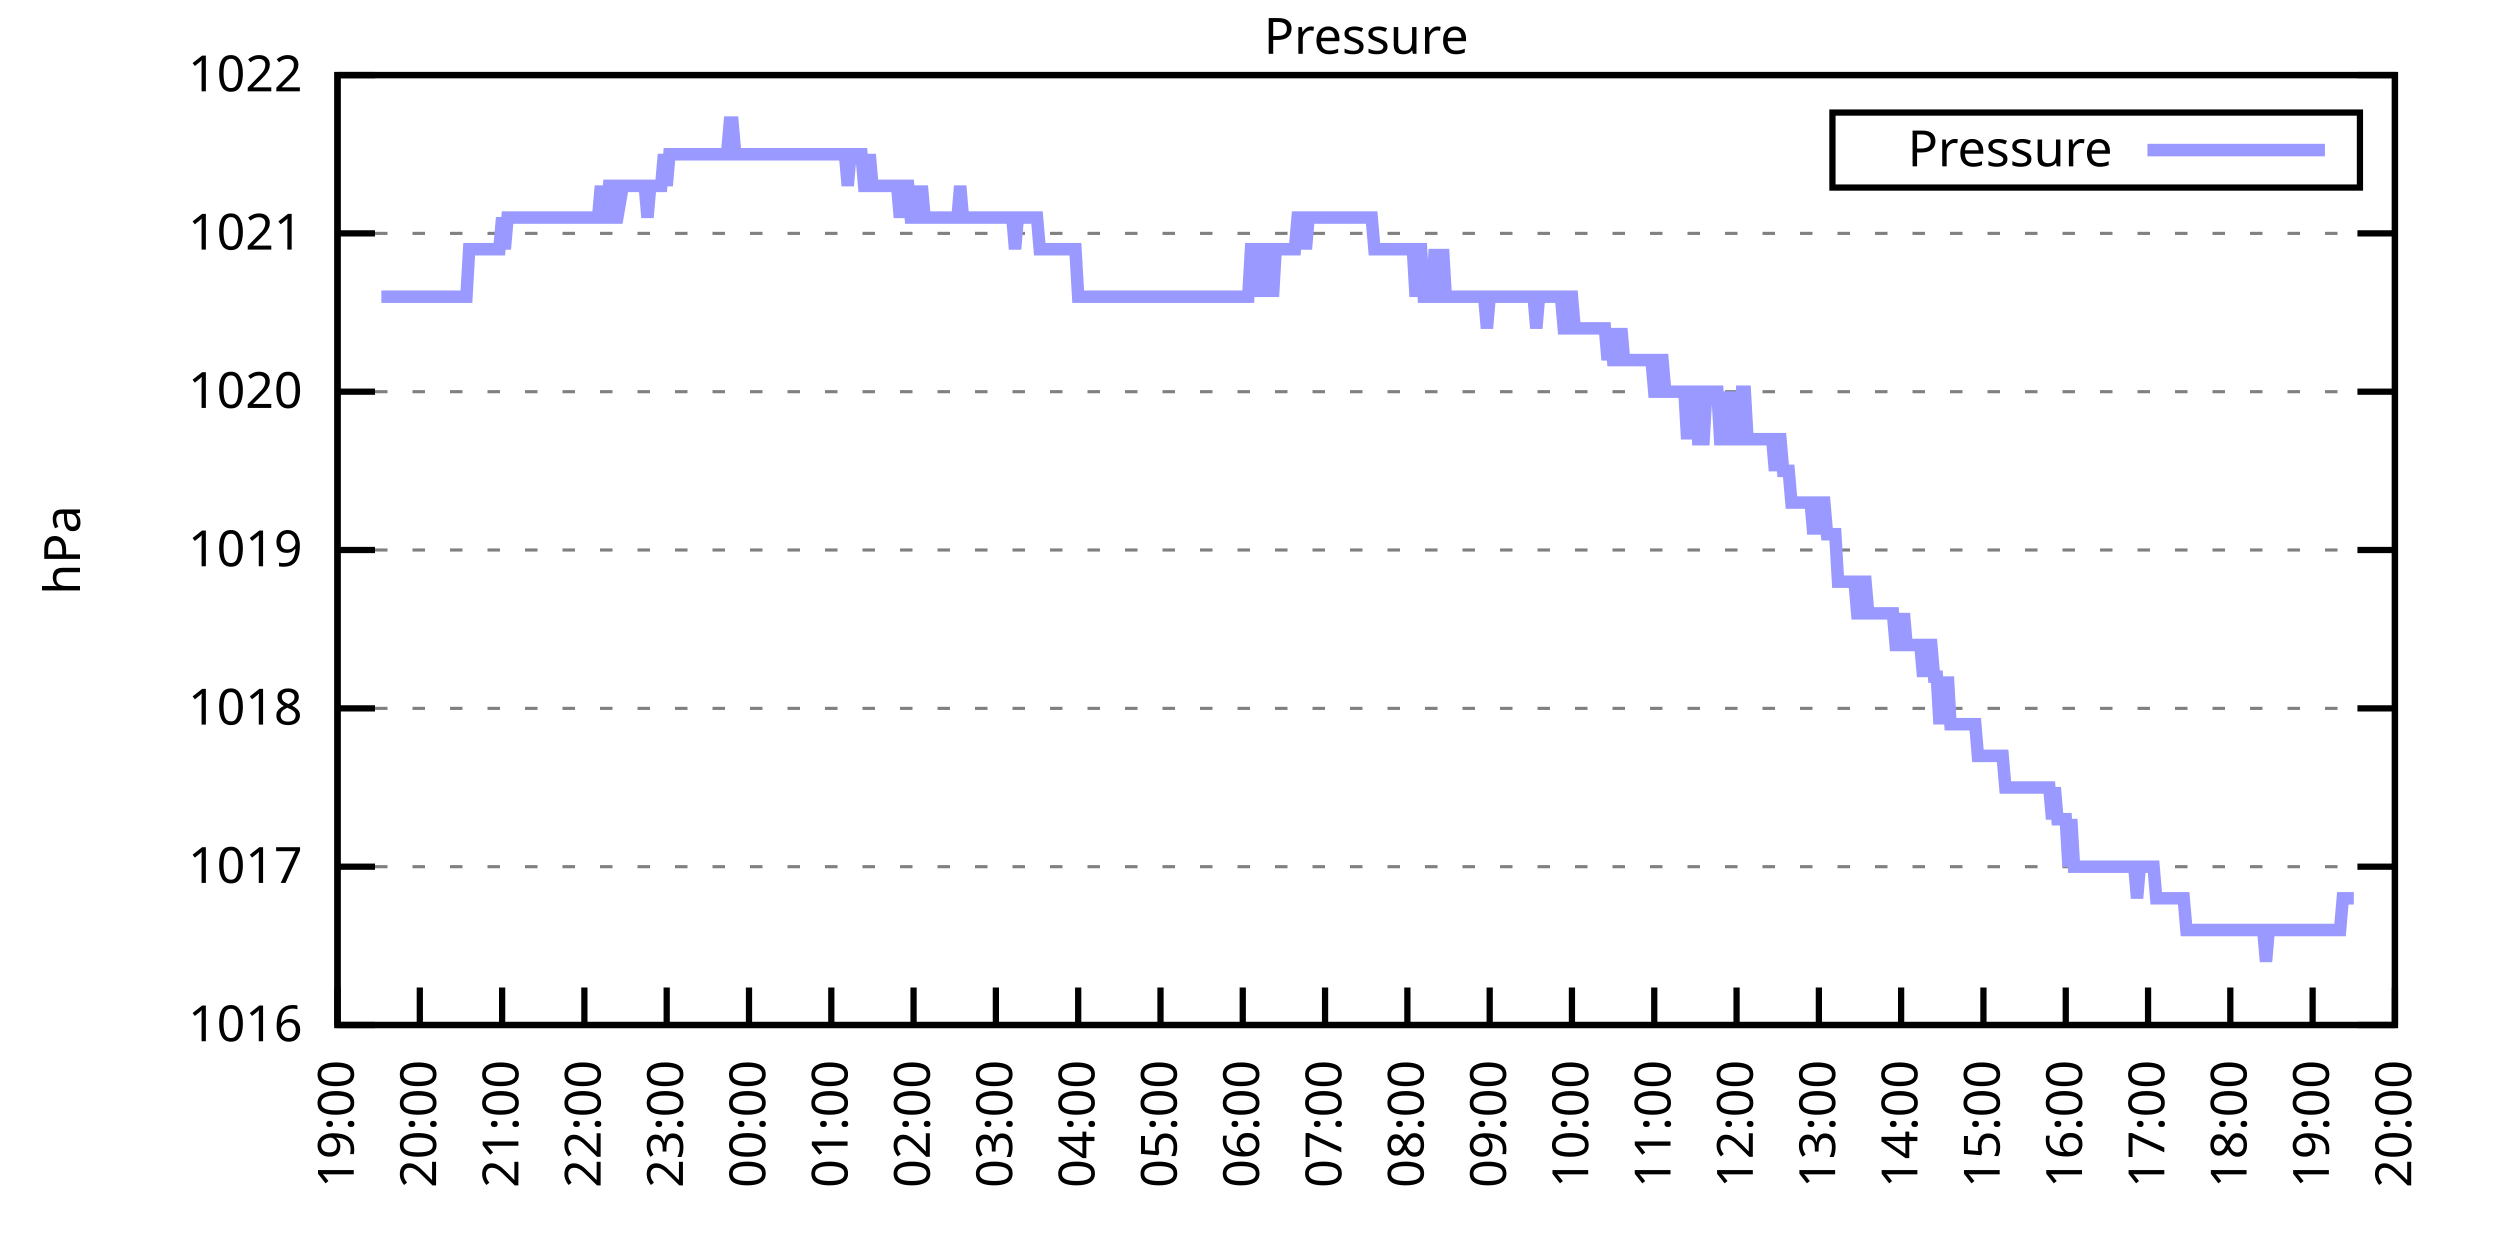
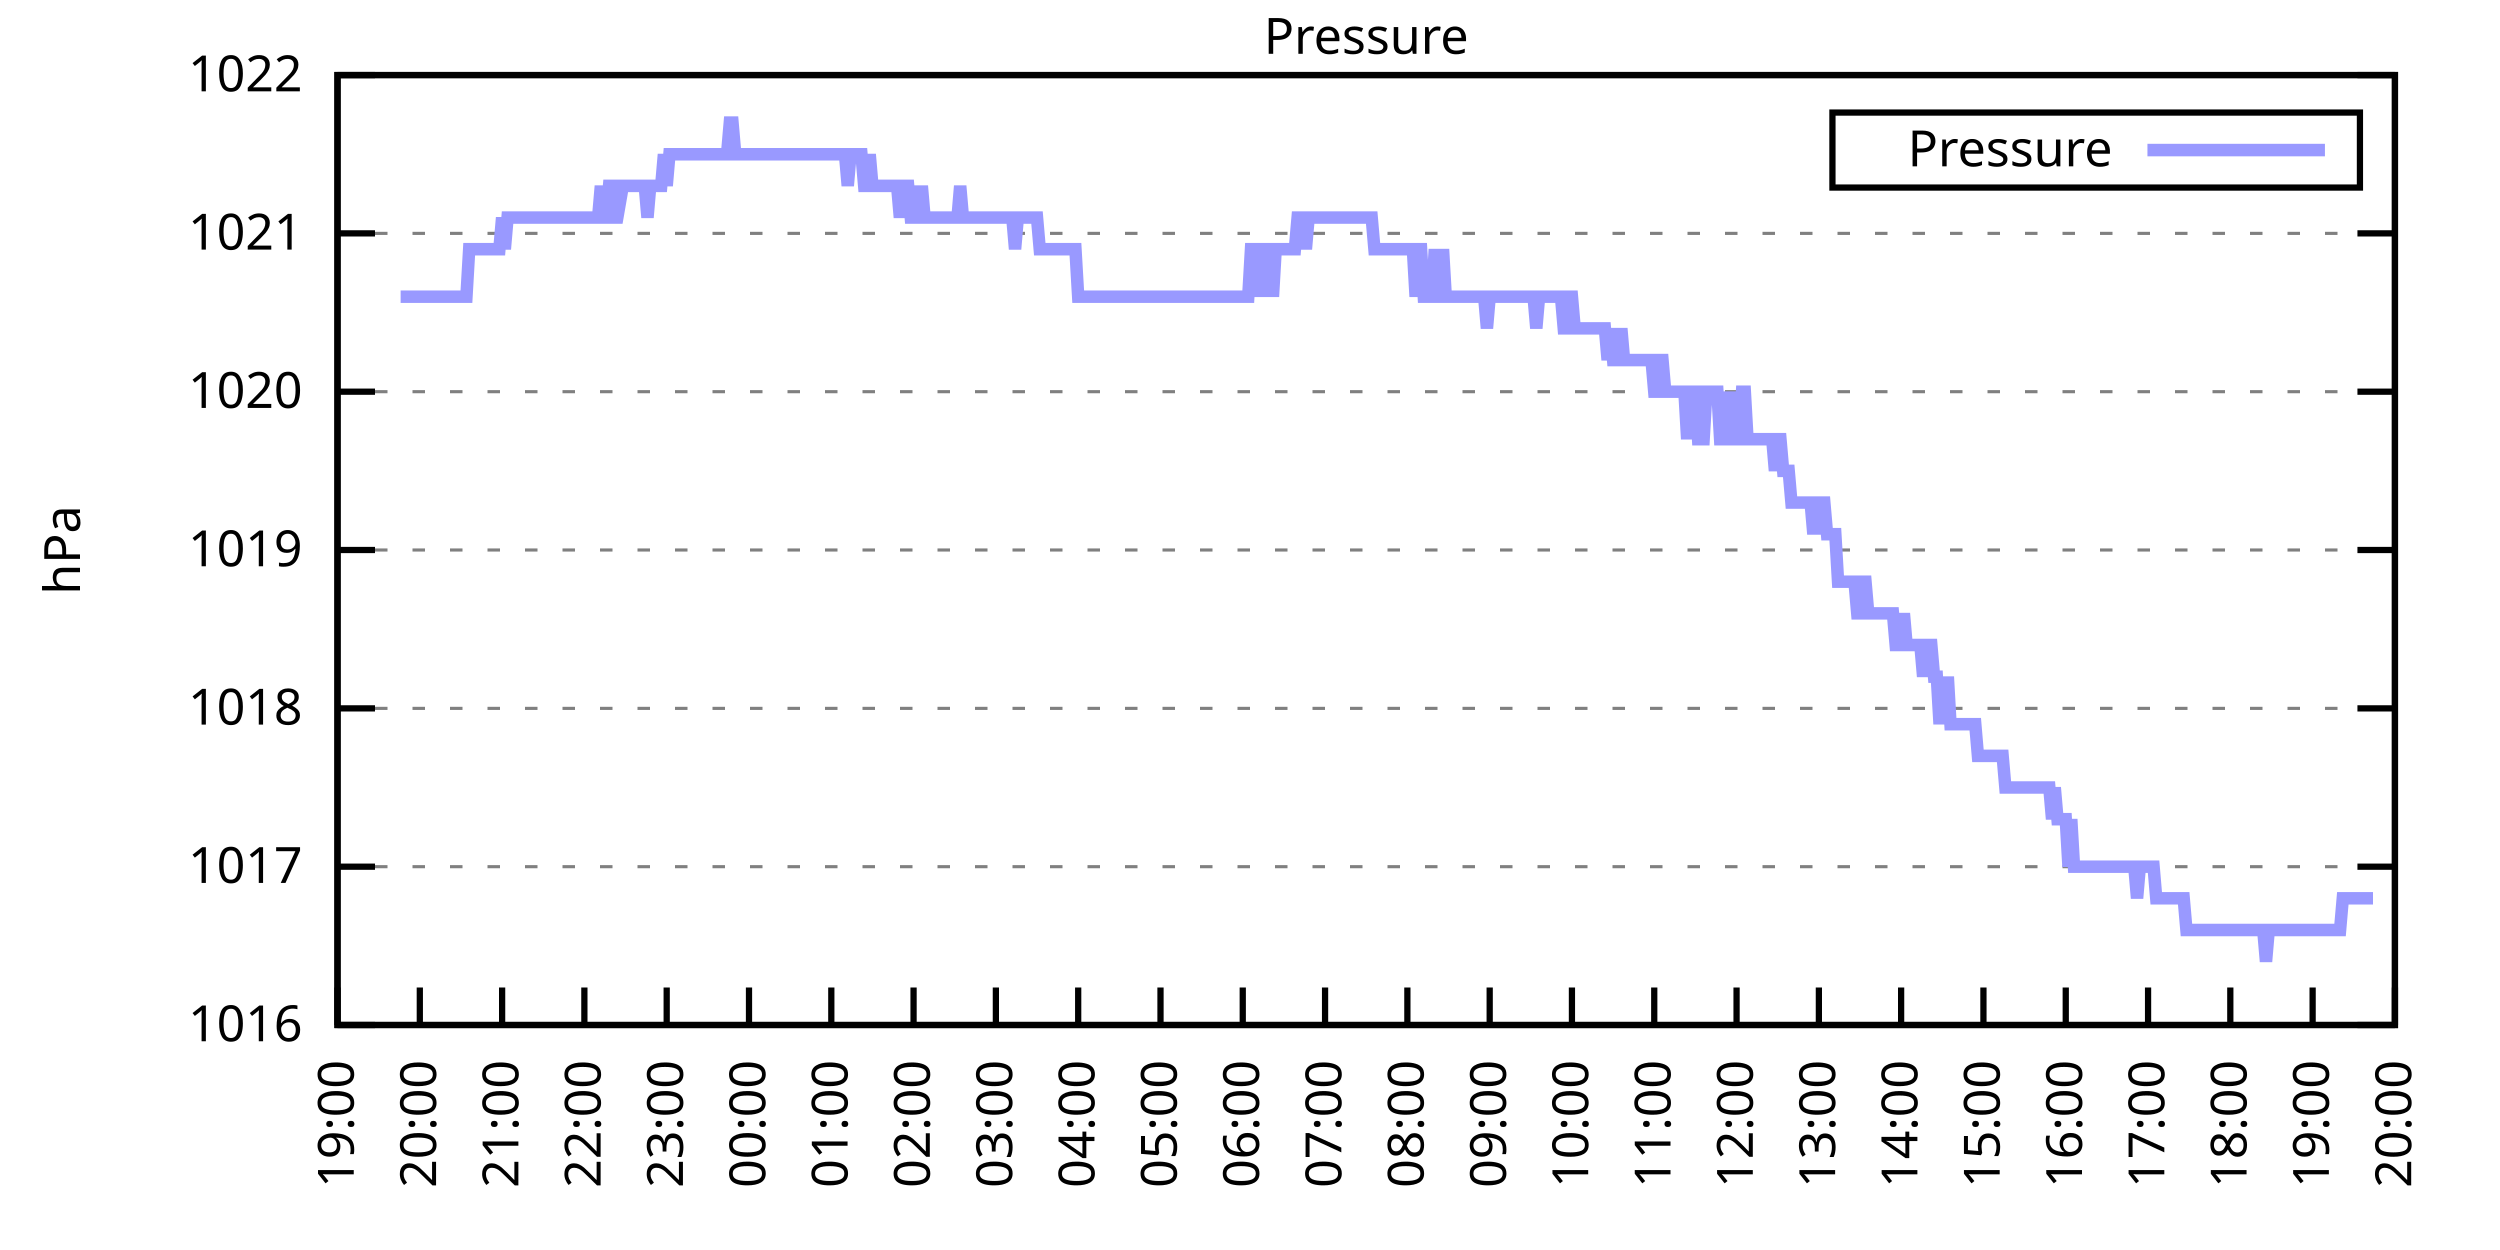
<svg xmlns="http://www.w3.org/2000/svg" xmlns:xlink="http://www.w3.org/1999/xlink" width="400" height="200" viewBox="0 0 400 200">
  <g id="gnuplot_canvas">
    <rect x="0" y="0" width="400" height="200" fill="none" />
    <defs>
      <circle id="gpDot" r="0.5" stroke-width="0.5" stroke="currentColor" />
      <path id="gpPt0" stroke-width="0.333" stroke="currentColor" d="M-1,0 h2 M0,-1 v2" />
      <path id="gpPt1" stroke-width="0.333" stroke="currentColor" d="M-1,-1 L1,1 M1,-1 L-1,1" />
      <path id="gpPt2" stroke-width="0.333" stroke="currentColor" d="M-1,0 L1,0 M0,-1 L0,1 M-1,-1 L1,1 M-1,1 L1,-1" />
      <rect id="gpPt3" stroke-width="0.333" stroke="currentColor" x="-1" y="-1" width="2" height="2" />
      <rect id="gpPt4" stroke-width="0.333" stroke="currentColor" fill="currentColor" x="-1" y="-1" width="2" height="2" />
      <circle id="gpPt5" stroke-width="0.333" stroke="currentColor" cx="0" cy="0" r="1" />
      <use xlink:href="#gpPt5" id="gpPt6" fill="currentColor" stroke="none" />
      <path id="gpPt7" stroke-width="0.333" stroke="currentColor" d="M0,-1.33 L-1.33,0.67 L1.33,0.67 z" />
      <use xlink:href="#gpPt7" id="gpPt8" fill="currentColor" stroke="none" />
      <use xlink:href="#gpPt7" id="gpPt9" stroke="currentColor" transform="rotate(180)" />
      <use xlink:href="#gpPt9" id="gpPt10" fill="currentColor" stroke="none" />
      <use xlink:href="#gpPt3" id="gpPt11" stroke="currentColor" transform="rotate(45)" />
      <use xlink:href="#gpPt11" id="gpPt12" fill="currentColor" stroke="none" />
      <path id="gpPt13" stroke-width="0.333" stroke="currentColor" d="M0,1.330 L1.265,0.411 L0.782,-1.067 L-0.782,-1.076 L-1.265,0.411 z" />
      <use xlink:href="#gpPt13" id="gpPt14" fill="currentColor" stroke="none" />
      <filter id="textbox" filterUnits="objectBoundingBox" x="0" y="0" height="1" width="1">
        <feFlood flood-color="white" flood-opacity="1" result="bgnd" />
        <feComposite in="SourceGraphic" in2="bgnd" operator="atop" />
      </filter>
      <filter id="greybox" filterUnits="objectBoundingBox" x="0" y="0" height="1" width="1">
        <feFlood flood-color="lightgrey" flood-opacity="1" result="grey" />
        <feComposite in="SourceGraphic" in2="grey" operator="atop" />
      </filter>
    </defs>
    <g fill="none" color="white" stroke="currentColor" stroke-width="1.00" stroke-linecap="butt" stroke-linejoin="miter">
</g>
    <g fill="none" color="black" stroke="currentColor" stroke-width="1.00" stroke-linecap="butt" stroke-linejoin="miter">
      <g stroke="none" shape-rendering="crispEdges">
        <polygon fill="rgb(255, 255, 255)" points="54.00,164.00 383.18,164.00 383.18,12.02 54.00,12.02 " />
      </g>
    </g>
    <g fill="none" color="black" stroke="currentColor" stroke-width="1.00" stroke-linecap="butt" stroke-linejoin="miter">
</g>
    <g fill="none" color="black" stroke="black" stroke-width="0.50" stroke-linecap="butt" stroke-linejoin="miter">
</g>
    <g fill="none" color="gray" stroke="currentColor" stroke-width="0.50" stroke-linecap="butt" stroke-linejoin="miter">
      <path stroke="gray" stroke-dasharray="2,4" class="gridline" d="M54.00,164.00 L383.19,164.00  " />
    </g>
    <g fill="none" color="gray" stroke="gray" stroke-width="1.00" stroke-linecap="butt" stroke-linejoin="miter">
</g>
    <g fill="none" color="black" stroke="currentColor" stroke-width="1.00" stroke-linecap="butt" stroke-linejoin="miter">
      <path stroke="black" d="M54.00,164.00 L60.00,164.00 M383.19,164.00 L377.19,164.00  " />
      <g transform="translate(48.40,166.60)" stroke="none" fill="black" font-family="Sans" font-size="8.00" text-anchor="end">
        <text>
          <tspan font-family="Sans"> 1016</tspan>
        </text>
      </g>
    </g>
    <g fill="none" color="black" stroke="currentColor" stroke-width="1.00" stroke-linecap="butt" stroke-linejoin="miter">
</g>
    <g fill="none" color="black" stroke="black" stroke-width="0.50" stroke-linecap="butt" stroke-linejoin="miter">
</g>
    <g fill="none" color="gray" stroke="currentColor" stroke-width="0.50" stroke-linecap="butt" stroke-linejoin="miter">
      <path stroke="gray" stroke-dasharray="2,4" class="gridline" d="M54.00,138.67 L383.19,138.67  " />
    </g>
    <g fill="none" color="gray" stroke="gray" stroke-width="1.00" stroke-linecap="butt" stroke-linejoin="miter">
</g>
    <g fill="none" color="black" stroke="currentColor" stroke-width="1.00" stroke-linecap="butt" stroke-linejoin="miter">
      <path stroke="black" d="M54.00,138.67 L60.00,138.67 M383.19,138.67 L377.19,138.67  " />
      <g transform="translate(48.40,141.27)" stroke="none" fill="black" font-family="Sans" font-size="8.00" text-anchor="end">
        <text>
          <tspan font-family="Sans"> 1017</tspan>
        </text>
      </g>
    </g>
    <g fill="none" color="black" stroke="currentColor" stroke-width="1.00" stroke-linecap="butt" stroke-linejoin="miter">
</g>
    <g fill="none" color="black" stroke="black" stroke-width="0.50" stroke-linecap="butt" stroke-linejoin="miter">
</g>
    <g fill="none" color="gray" stroke="currentColor" stroke-width="0.50" stroke-linecap="butt" stroke-linejoin="miter">
      <path stroke="gray" stroke-dasharray="2,4" class="gridline" d="M54.00,113.34 L383.19,113.34  " />
    </g>
    <g fill="none" color="gray" stroke="gray" stroke-width="1.00" stroke-linecap="butt" stroke-linejoin="miter">
</g>
    <g fill="none" color="black" stroke="currentColor" stroke-width="1.00" stroke-linecap="butt" stroke-linejoin="miter">
      <path stroke="black" d="M54.00,113.34 L60.00,113.34 M383.19,113.34 L377.19,113.34  " />
      <g transform="translate(48.40,115.94)" stroke="none" fill="black" font-family="Sans" font-size="8.00" text-anchor="end">
        <text>
          <tspan font-family="Sans"> 1018</tspan>
        </text>
      </g>
    </g>
    <g fill="none" color="black" stroke="currentColor" stroke-width="1.00" stroke-linecap="butt" stroke-linejoin="miter">
</g>
    <g fill="none" color="black" stroke="black" stroke-width="0.50" stroke-linecap="butt" stroke-linejoin="miter">
</g>
    <g fill="none" color="gray" stroke="currentColor" stroke-width="0.50" stroke-linecap="butt" stroke-linejoin="miter">
      <path stroke="gray" stroke-dasharray="2,4" class="gridline" d="M54.00,88.00 L383.19,88.00  " />
    </g>
    <g fill="none" color="gray" stroke="gray" stroke-width="1.00" stroke-linecap="butt" stroke-linejoin="miter">
</g>
    <g fill="none" color="black" stroke="currentColor" stroke-width="1.00" stroke-linecap="butt" stroke-linejoin="miter">
      <path stroke="black" d="M54.00,88.00 L60.00,88.00 M383.19,88.00 L377.19,88.00  " />
      <g transform="translate(48.40,90.60)" stroke="none" fill="black" font-family="Sans" font-size="8.00" text-anchor="end">
        <text>
          <tspan font-family="Sans"> 1019</tspan>
        </text>
      </g>
    </g>
    <g fill="none" color="black" stroke="currentColor" stroke-width="1.00" stroke-linecap="butt" stroke-linejoin="miter">
</g>
    <g fill="none" color="black" stroke="black" stroke-width="0.50" stroke-linecap="butt" stroke-linejoin="miter">
</g>
    <g fill="none" color="gray" stroke="currentColor" stroke-width="0.50" stroke-linecap="butt" stroke-linejoin="miter">
      <path stroke="gray" stroke-dasharray="2,4" class="gridline" d="M54.00,62.67 L383.19,62.67  " />
    </g>
    <g fill="none" color="gray" stroke="gray" stroke-width="1.00" stroke-linecap="butt" stroke-linejoin="miter">
</g>
    <g fill="none" color="black" stroke="currentColor" stroke-width="1.00" stroke-linecap="butt" stroke-linejoin="miter">
      <path stroke="black" d="M54.00,62.67 L60.00,62.67 M383.19,62.67 L377.19,62.67  " />
      <g transform="translate(48.40,65.27)" stroke="none" fill="black" font-family="Sans" font-size="8.00" text-anchor="end">
        <text>
          <tspan font-family="Sans"> 1020</tspan>
        </text>
      </g>
    </g>
    <g fill="none" color="black" stroke="currentColor" stroke-width="1.00" stroke-linecap="butt" stroke-linejoin="miter">
</g>
    <g fill="none" color="black" stroke="black" stroke-width="0.50" stroke-linecap="butt" stroke-linejoin="miter">
</g>
    <g fill="none" color="gray" stroke="currentColor" stroke-width="0.50" stroke-linecap="butt" stroke-linejoin="miter">
      <path stroke="gray" stroke-dasharray="2,4" class="gridline" d="M54.00,37.34 L383.19,37.34  " />
    </g>
    <g fill="none" color="gray" stroke="gray" stroke-width="1.00" stroke-linecap="butt" stroke-linejoin="miter">
</g>
    <g fill="none" color="black" stroke="currentColor" stroke-width="1.00" stroke-linecap="butt" stroke-linejoin="miter">
      <path stroke="black" d="M54.00,37.34 L60.00,37.34 M383.19,37.34 L377.19,37.34  " />
      <g transform="translate(48.40,39.94)" stroke="none" fill="black" font-family="Sans" font-size="8.00" text-anchor="end">
        <text>
          <tspan font-family="Sans"> 1021</tspan>
        </text>
      </g>
    </g>
    <g fill="none" color="black" stroke="currentColor" stroke-width="1.00" stroke-linecap="butt" stroke-linejoin="miter">
</g>
    <g fill="none" color="black" stroke="black" stroke-width="0.50" stroke-linecap="butt" stroke-linejoin="miter">
</g>
    <g fill="none" color="gray" stroke="currentColor" stroke-width="0.50" stroke-linecap="butt" stroke-linejoin="miter">
      <path stroke="gray" stroke-dasharray="2,4" class="gridline" d="M54.00,12.01 L383.19,12.01  " />
    </g>
    <g fill="none" color="gray" stroke="gray" stroke-width="1.00" stroke-linecap="butt" stroke-linejoin="miter">
</g>
    <g fill="none" color="black" stroke="currentColor" stroke-width="1.00" stroke-linecap="butt" stroke-linejoin="miter">
      <path stroke="black" d="M54.00,12.01 L60.00,12.01 M383.19,12.01 L377.19,12.01  " />
      <g transform="translate(48.40,14.61)" stroke="none" fill="black" font-family="Sans" font-size="8.00" text-anchor="end">
        <text>
          <tspan font-family="Sans"> 1022</tspan>
        </text>
      </g>
    </g>
    <g fill="none" color="black" stroke="currentColor" stroke-width="1.00" stroke-linecap="butt" stroke-linejoin="miter">
      <path stroke="black" d="M54.00,164.00 L54.00,158.00  " />
      <g transform="translate(56.60,169.60) rotate(270.00)" stroke="none" fill="black" font-family="Sans" font-size="8.00" text-anchor="end">
        <text>
          <tspan font-family="Sans">19:00</tspan>
        </text>
      </g>
    </g>
    <g fill="none" color="black" stroke="currentColor" stroke-width="1.00" stroke-linecap="butt" stroke-linejoin="miter">
      <path stroke="black" d="M67.17,164.00 L67.17,158.00  " />
      <g transform="translate(69.77,169.60) rotate(270.00)" stroke="none" fill="black" font-family="Sans" font-size="8.00" text-anchor="end">
        <text>
          <tspan font-family="Sans">20:00</tspan>
        </text>
      </g>
    </g>
    <g fill="none" color="black" stroke="currentColor" stroke-width="1.00" stroke-linecap="butt" stroke-linejoin="miter">
      <path stroke="black" d="M80.34,164.00 L80.34,158.00  " />
      <g transform="translate(82.94,169.60) rotate(270.00)" stroke="none" fill="black" font-family="Sans" font-size="8.00" text-anchor="end">
        <text>
          <tspan font-family="Sans">21:00</tspan>
        </text>
      </g>
    </g>
    <g fill="none" color="black" stroke="currentColor" stroke-width="1.00" stroke-linecap="butt" stroke-linejoin="miter">
      <path stroke="black" d="M93.50,164.00 L93.50,158.00  " />
      <g transform="translate(96.10,169.60) rotate(270.00)" stroke="none" fill="black" font-family="Sans" font-size="8.00" text-anchor="end">
        <text>
          <tspan font-family="Sans">22:00</tspan>
        </text>
      </g>
    </g>
    <g fill="none" color="black" stroke="currentColor" stroke-width="1.00" stroke-linecap="butt" stroke-linejoin="miter">
      <path stroke="black" d="M106.67,164.00 L106.67,158.00  " />
      <g transform="translate(109.27,169.60) rotate(270.00)" stroke="none" fill="black" font-family="Sans" font-size="8.00" text-anchor="end">
        <text>
          <tspan font-family="Sans">23:00</tspan>
        </text>
      </g>
    </g>
    <g fill="none" color="black" stroke="currentColor" stroke-width="1.00" stroke-linecap="butt" stroke-linejoin="miter">
      <path stroke="black" d="M119.84,164.00 L119.84,158.00  " />
      <g transform="translate(122.44,169.60) rotate(270.00)" stroke="none" fill="black" font-family="Sans" font-size="8.00" text-anchor="end">
        <text>
          <tspan font-family="Sans">00:00</tspan>
        </text>
      </g>
    </g>
    <g fill="none" color="black" stroke="currentColor" stroke-width="1.00" stroke-linecap="butt" stroke-linejoin="miter">
      <path stroke="black" d="M133.01,164.00 L133.01,158.00  " />
      <g transform="translate(135.61,169.60) rotate(270.00)" stroke="none" fill="black" font-family="Sans" font-size="8.00" text-anchor="end">
        <text>
          <tspan font-family="Sans">01:00</tspan>
        </text>
      </g>
    </g>
    <g fill="none" color="black" stroke="currentColor" stroke-width="1.00" stroke-linecap="butt" stroke-linejoin="miter">
      <path stroke="black" d="M146.17,164.00 L146.17,158.00  " />
      <g transform="translate(148.77,169.60) rotate(270.00)" stroke="none" fill="black" font-family="Sans" font-size="8.00" text-anchor="end">
        <text>
          <tspan font-family="Sans">02:00</tspan>
        </text>
      </g>
    </g>
    <g fill="none" color="black" stroke="currentColor" stroke-width="1.00" stroke-linecap="butt" stroke-linejoin="miter">
      <path stroke="black" d="M159.34,164.00 L159.34,158.00  " />
      <g transform="translate(161.94,169.60) rotate(270.00)" stroke="none" fill="black" font-family="Sans" font-size="8.00" text-anchor="end">
        <text>
          <tspan font-family="Sans">03:00</tspan>
        </text>
      </g>
    </g>
    <g fill="none" color="black" stroke="currentColor" stroke-width="1.00" stroke-linecap="butt" stroke-linejoin="miter">
      <path stroke="black" d="M172.51,164.00 L172.51,158.00  " />
      <g transform="translate(175.11,169.60) rotate(270.00)" stroke="none" fill="black" font-family="Sans" font-size="8.00" text-anchor="end">
        <text>
          <tspan font-family="Sans">04:00</tspan>
        </text>
      </g>
    </g>
    <g fill="none" color="black" stroke="currentColor" stroke-width="1.00" stroke-linecap="butt" stroke-linejoin="miter">
      <path stroke="black" d="M185.68,164.00 L185.68,158.00  " />
      <g transform="translate(188.28,169.60) rotate(270.00)" stroke="none" fill="black" font-family="Sans" font-size="8.00" text-anchor="end">
        <text>
          <tspan font-family="Sans">05:00</tspan>
        </text>
      </g>
    </g>
    <g fill="none" color="black" stroke="currentColor" stroke-width="1.00" stroke-linecap="butt" stroke-linejoin="miter">
      <path stroke="black" d="M198.84,164.00 L198.84,158.00  " />
      <g transform="translate(201.44,169.60) rotate(270.00)" stroke="none" fill="black" font-family="Sans" font-size="8.00" text-anchor="end">
        <text>
          <tspan font-family="Sans">06:00</tspan>
        </text>
      </g>
    </g>
    <g fill="none" color="black" stroke="currentColor" stroke-width="1.00" stroke-linecap="butt" stroke-linejoin="miter">
      <path stroke="black" d="M212.01,164.00 L212.01,158.00  " />
      <g transform="translate(214.61,169.60) rotate(270.00)" stroke="none" fill="black" font-family="Sans" font-size="8.00" text-anchor="end">
        <text>
          <tspan font-family="Sans">07:00</tspan>
        </text>
      </g>
    </g>
    <g fill="none" color="black" stroke="currentColor" stroke-width="1.00" stroke-linecap="butt" stroke-linejoin="miter">
      <path stroke="black" d="M225.18,164.00 L225.18,158.00  " />
      <g transform="translate(227.78,169.60) rotate(270.00)" stroke="none" fill="black" font-family="Sans" font-size="8.00" text-anchor="end">
        <text>
          <tspan font-family="Sans">08:00</tspan>
        </text>
      </g>
    </g>
    <g fill="none" color="black" stroke="currentColor" stroke-width="1.00" stroke-linecap="butt" stroke-linejoin="miter">
      <path stroke="black" d="M238.35,164.00 L238.35,158.00  " />
      <g transform="translate(240.95,169.60) rotate(270.00)" stroke="none" fill="black" font-family="Sans" font-size="8.00" text-anchor="end">
        <text>
          <tspan font-family="Sans">09:00</tspan>
        </text>
      </g>
    </g>
    <g fill="none" color="black" stroke="currentColor" stroke-width="1.00" stroke-linecap="butt" stroke-linejoin="miter">
      <path stroke="black" d="M251.51,164.00 L251.51,158.00  " />
      <g transform="translate(254.11,169.60) rotate(270.00)" stroke="none" fill="black" font-family="Sans" font-size="8.00" text-anchor="end">
        <text>
          <tspan font-family="Sans">10:00</tspan>
        </text>
      </g>
    </g>
    <g fill="none" color="black" stroke="currentColor" stroke-width="1.00" stroke-linecap="butt" stroke-linejoin="miter">
      <path stroke="black" d="M264.68,164.00 L264.68,158.00  " />
      <g transform="translate(267.28,169.60) rotate(270.00)" stroke="none" fill="black" font-family="Sans" font-size="8.00" text-anchor="end">
        <text>
          <tspan font-family="Sans">11:00</tspan>
        </text>
      </g>
    </g>
    <g fill="none" color="black" stroke="currentColor" stroke-width="1.00" stroke-linecap="butt" stroke-linejoin="miter">
      <path stroke="black" d="M277.85,164.00 L277.85,158.00  " />
      <g transform="translate(280.45,169.60) rotate(270.00)" stroke="none" fill="black" font-family="Sans" font-size="8.00" text-anchor="end">
        <text>
          <tspan font-family="Sans">12:00</tspan>
        </text>
      </g>
    </g>
    <g fill="none" color="black" stroke="currentColor" stroke-width="1.00" stroke-linecap="butt" stroke-linejoin="miter">
      <path stroke="black" d="M291.02,164.00 L291.02,158.00  " />
      <g transform="translate(293.62,169.60) rotate(270.00)" stroke="none" fill="black" font-family="Sans" font-size="8.00" text-anchor="end">
        <text>
          <tspan font-family="Sans">13:00</tspan>
        </text>
      </g>
    </g>
    <g fill="none" color="black" stroke="currentColor" stroke-width="1.00" stroke-linecap="butt" stroke-linejoin="miter">
      <path stroke="black" d="M304.18,164.00 L304.18,158.00  " />
      <g transform="translate(306.78,169.60) rotate(270.00)" stroke="none" fill="black" font-family="Sans" font-size="8.00" text-anchor="end">
        <text>
          <tspan font-family="Sans">14:00</tspan>
        </text>
      </g>
    </g>
    <g fill="none" color="black" stroke="currentColor" stroke-width="1.00" stroke-linecap="butt" stroke-linejoin="miter">
      <path stroke="black" d="M317.35,164.00 L317.35,158.00  " />
      <g transform="translate(319.95,169.60) rotate(270.00)" stroke="none" fill="black" font-family="Sans" font-size="8.00" text-anchor="end">
        <text>
          <tspan font-family="Sans">15:00</tspan>
        </text>
      </g>
    </g>
    <g fill="none" color="black" stroke="currentColor" stroke-width="1.00" stroke-linecap="butt" stroke-linejoin="miter">
      <path stroke="black" d="M330.52,164.00 L330.52,158.00  " />
      <g transform="translate(333.12,169.60) rotate(270.00)" stroke="none" fill="black" font-family="Sans" font-size="8.00" text-anchor="end">
        <text>
          <tspan font-family="Sans">16:00</tspan>
        </text>
      </g>
    </g>
    <g fill="none" color="black" stroke="currentColor" stroke-width="1.00" stroke-linecap="butt" stroke-linejoin="miter">
      <path stroke="black" d="M343.69,164.00 L343.69,158.00  " />
      <g transform="translate(346.29,169.60) rotate(270.00)" stroke="none" fill="black" font-family="Sans" font-size="8.00" text-anchor="end">
        <text>
          <tspan font-family="Sans">17:00</tspan>
        </text>
      </g>
    </g>
    <g fill="none" color="black" stroke="currentColor" stroke-width="1.00" stroke-linecap="butt" stroke-linejoin="miter">
      <path stroke="black" d="M356.85,164.00 L356.85,158.00  " />
      <g transform="translate(359.45,169.60) rotate(270.00)" stroke="none" fill="black" font-family="Sans" font-size="8.00" text-anchor="end">
        <text>
          <tspan font-family="Sans">18:00</tspan>
        </text>
      </g>
    </g>
    <g fill="none" color="black" stroke="currentColor" stroke-width="1.00" stroke-linecap="butt" stroke-linejoin="miter">
      <path stroke="black" d="M370.02,164.00 L370.02,158.00  " />
      <g transform="translate(372.62,169.60) rotate(270.00)" stroke="none" fill="black" font-family="Sans" font-size="8.00" text-anchor="end">
        <text>
          <tspan font-family="Sans">19:00</tspan>
        </text>
      </g>
    </g>
    <g fill="none" color="black" stroke="currentColor" stroke-width="1.00" stroke-linecap="butt" stroke-linejoin="miter">
      <path stroke="black" d="M383.19,164.00 L383.19,158.00  " />
      <g transform="translate(385.79,169.60) rotate(270.00)" stroke="none" fill="black" font-family="Sans" font-size="8.00" text-anchor="end">
        <text>
          <tspan font-family="Sans">20:00</tspan>
        </text>
      </g>
    </g>
    <g fill="none" color="black" stroke="currentColor" stroke-width="1.00" stroke-linecap="butt" stroke-linejoin="miter">
</g>
    <g fill="none" color="black" stroke="currentColor" stroke-width="1.00" stroke-linecap="butt" stroke-linejoin="miter">
      <path stroke="black" d="M54.00,12.01 L54.00,164.00 L383.19,164.00 L383.19,12.01 L54.00,12.01 Z  " />
    </g>
    <g fill="none" color="black" stroke="currentColor" stroke-width="1.00" stroke-linecap="butt" stroke-linejoin="miter">
</g>
    <g fill="none" color="black" stroke="currentColor" stroke-width="1.00" stroke-linecap="butt" stroke-linejoin="miter">
      <path stroke="black" d="M293.19,30.01 L293.19,18.01 L377.59,18.01 L377.59,30.01 L293.19,30.01 Z  " />
    </g>
    <g id="Pressure_plot_1">
      <g fill="none" color="white" stroke="black" stroke-width="2.00" stroke-linecap="butt" stroke-linejoin="miter">
</g>
      <g fill="none" color="black" stroke="currentColor" stroke-width="2.00" stroke-linecap="butt" stroke-linejoin="miter">
        <g transform="translate(337.99,26.61)" stroke="none" fill="black" font-family="Sans" font-size="8.00" text-anchor="end">
          <text>
            <tspan font-family="Sans">Pressure</tspan>
          </text>
        </g>
      </g>
      <g fill="none" color="black" stroke="currentColor" stroke-width="2.00" stroke-linecap="butt" stroke-linejoin="miter">
-         <path stroke="rgb(153, 153, 255)" d="M343.59,24.01 L371.99,24.01 M61.02,47.47 L61.46,47.47 L61.90,47.47 L62.34,47.47 L62.78,47.47 L63.22,47.47   L63.66,47.47 L64.10,47.47 L64.53,47.47 L64.97,47.47 L65.41,47.47 L65.85,47.47 L66.29,47.47 L66.73,47.47   L67.17,47.47 L67.61,47.47 L68.05,47.47 L68.48,47.47 L68.92,47.47 L69.36,47.47 L69.80,47.47 L70.24,47.47   L70.68,47.47 L71.12,47.47 L71.56,47.47 L72.00,47.47 L72.43,47.47 L72.87,47.47 L73.31,47.47 L73.75,47.47   L74.19,47.47 L74.63,47.47 L75.07,39.87 L75.51,39.87 L75.95,39.87 L76.38,39.87 L76.82,39.87 L77.26,39.87   L77.70,39.87 L78.14,39.87 L78.58,39.87 L79.02,39.87 L79.46,39.87 L79.90,39.87 L80.34,34.81 L80.77,39.87   L81.21,34.81 L81.65,34.81 L82.09,34.81 L82.53,34.81 L82.97,34.81 L83.41,34.81 L83.85,34.81 L84.29,34.81   L84.72,34.81 L85.16,34.81 L85.60,34.81 L86.04,34.81 L86.48,34.81 L86.92,34.81 L87.36,34.81 L87.80,34.81   L88.24,34.81 L88.67,34.81 L89.11,34.81 L89.55,34.81 L89.99,34.81 L90.43,34.81 L90.87,34.81 L91.31,34.81   L91.75,34.81 L92.19,34.81 L92.62,34.81 L93.06,34.81 L93.50,34.81 L93.94,34.81 L94.38,34.81 L94.82,34.81   L95.26,34.81 L95.70,34.81 L96.14,29.74 L96.58,34.81 L97.01,34.81 L97.45,29.74 L97.89,29.74 L98.33,34.81   L98.77,34.81 L99.65,29.74 L100.09,29.74 L100.53,29.74 L100.96,29.74 L101.40,29.74 L101.84,29.74 L102.28,29.74   L102.72,29.74 L103.16,29.74 L103.60,34.81 L104.04,29.74 L104.48,29.74 L104.91,29.74 L105.35,29.74 L105.79,29.74   L106.23,24.68 L106.67,29.74 L107.11,24.68 L107.55,24.68 L107.99,24.68 L108.43,24.68 L108.87,24.68 L109.30,24.68   L109.74,24.68 L110.18,24.68 L110.62,24.68 L111.06,24.68 L111.50,24.68 L111.94,24.68 L112.38,24.68 L112.82,24.68   L113.25,24.68 L113.69,24.68 L114.13,24.68 L114.57,24.68 L115.01,24.68 L115.45,24.68 L115.89,24.68 L116.33,24.68   L116.77,19.61 L117.20,19.61 L117.64,24.68 L118.08,24.68 L118.52,24.68 L118.96,24.68 L119.40,24.68 L119.84,24.68   L120.28,24.68 L120.72,24.68 L121.15,24.68 L121.59,24.68 L122.03,24.68 L122.47,24.68 L122.91,24.68 L123.35,24.68   L123.79,24.68 L124.23,24.68 L124.67,24.68 L125.11,24.68 L125.54,24.68 L125.98,24.68 L126.42,24.68 L126.86,24.68   L127.30,24.68 L127.74,24.68 L128.18,24.68 L128.62,24.68 L129.06,24.68 L129.49,24.68 L129.93,24.68 L130.37,24.68   L130.81,24.68 L131.25,24.68 L131.69,24.68 L132.13,24.68 L132.57,24.68 L133.01,24.68 L133.44,24.68 L133.88,24.68   L134.32,24.68 L134.76,24.68 L135.20,24.68 L135.64,29.74 L136.08,24.68 L136.52,24.68 L136.96,24.68 L137.39,24.68   L137.83,24.68 L138.27,29.74 L138.71,29.74 L139.15,24.68 L139.59,29.74 L140.03,29.74 L140.47,29.74 L140.91,29.74   L141.35,29.74 L141.78,29.74 L142.22,29.74 L142.66,29.74 L143.10,29.74 L143.54,29.74 L143.98,34.81 L144.42,29.74   L144.86,29.74 L145.30,29.74 L145.73,34.81 L146.17,34.81 L146.61,29.74 L147.05,34.81 L147.49,29.74 L147.93,34.81   L148.37,34.81 L148.81,34.81 L149.25,34.81 L149.68,34.81 L150.12,34.81 L150.56,34.81 L151.00,34.81 L151.44,34.81   L151.88,34.81 L152.32,34.81 L152.76,34.81 L153.20,34.81 L153.63,29.74 L154.07,34.81 L154.51,34.81 L154.95,34.81   L155.39,34.81 L155.83,34.81 L156.27,34.81 L156.71,34.81 L157.15,34.81 L157.59,34.81 L158.02,34.81 L158.46,34.81   L158.90,34.81 L159.34,34.81 L159.78,34.81 L160.22,34.81 L160.66,34.81 L161.10,34.81 L161.54,34.81 L161.97,34.81   L162.41,39.87 L162.85,34.81 L163.29,34.81 L163.73,34.81 L164.17,34.81 L164.61,34.81 L165.05,34.81 L165.49,34.81   L165.92,34.81 L166.36,39.87 L166.80,39.87 L167.24,39.87 L167.68,39.87 L168.12,39.87 L168.56,39.87 L169.00,39.87   L169.44,39.87 L169.87,39.87 L170.31,39.87 L170.75,39.87 L171.19,39.87 L171.63,39.87 L172.07,39.87 L172.51,47.47   L172.95,47.47 L173.39,47.47 L173.83,47.47 L174.26,47.47 L174.70,47.47 L175.14,47.47 L175.58,47.47 L176.02,47.47   L176.46,47.47 L176.90,47.47 L177.34,47.47 L177.78,47.47 L178.21,47.47 L178.65,47.47 L179.09,47.47 L179.53,47.47   L179.97,47.47 L180.41,47.47 L180.85,47.47 L181.29,47.47 L181.73,47.47 L182.16,47.47 L182.60,47.47 L183.04,47.47   L183.48,47.47 L183.92,47.47 L184.36,47.47 L184.80,47.47 L185.24,47.47 L185.68,47.47 L186.11,47.47 L186.55,47.47   L186.99,47.47 L187.43,47.47 L187.87,47.47 L188.31,47.47 L188.75,47.47 L189.19,47.47 L189.63,47.47 L190.07,47.47   L190.50,47.47 L190.94,47.47 L191.38,47.47 L191.82,47.47 L192.26,47.47 L192.70,47.47 L193.14,47.47 L193.58,47.47   L194.02,47.47 L194.45,47.47 L194.89,47.47 L195.33,47.47 L195.77,47.47 L196.21,47.47 L196.65,47.47 L197.09,47.47   L197.53,47.47 L197.97,47.47 L198.40,47.47 L198.84,47.47 L199.28,47.47 L199.72,47.47 L200.16,39.87 L200.60,39.87   L201.04,47.47 L201.48,39.87 L201.92,39.87 L202.35,39.87 L202.79,47.47 L203.23,39.87 L203.67,47.47 L204.11,39.87   L204.55,39.87 L204.99,39.87 L205.43,39.87 L205.87,39.87 L206.31,39.87 L206.74,39.87 L207.18,39.87 L207.62,34.81   L208.06,34.81 L208.50,34.81 L208.94,39.87 L209.38,34.81 L209.82,34.81 L210.26,34.81 L210.69,34.81 L211.13,34.81   L211.57,34.81 L212.01,34.81 L212.45,34.81 L212.89,34.81 L213.33,34.81 L213.77,34.81 L214.21,34.81 L214.64,34.81   L215.08,34.81 L215.52,34.81 L215.96,34.81 L216.40,34.81 L216.84,34.81 L217.28,34.81 L217.72,34.81 L218.16,34.81   L218.60,34.81 L219.03,34.81 L219.47,34.81 L219.91,39.87 L220.35,39.87 L220.79,39.87 L221.23,39.87 L221.67,39.87   L222.11,39.87 L222.55,39.87 L222.98,39.87 L223.42,39.87 L223.86,39.87 L224.30,39.87 L224.74,39.87 L225.18,39.87   L225.62,39.87 L226.06,39.87 L226.50,47.47 L226.93,39.87 L227.37,39.87 L227.81,47.47 L228.25,47.47 L228.69,47.47   L229.13,47.47 L229.57,39.87 L230.01,47.47 L230.45,47.47 L230.88,39.87 L231.32,47.47 L231.76,47.47 L232.20,47.47   L232.64,47.47 L233.08,47.47 L233.52,47.47 L233.96,47.47 L234.40,47.47 L234.84,47.47 L235.27,47.47 L235.71,47.47   L236.15,47.47 L236.59,47.47 L237.03,47.47 L237.47,47.47 L237.91,52.54 L238.35,47.47 L238.79,47.47 L239.22,47.47   L239.66,47.47 L240.10,47.47 L240.54,47.47 L240.98,47.47 L241.42,47.47 L241.86,47.47 L242.30,47.47 L242.74,47.47   L243.17,47.47 L243.61,47.47 L244.05,47.47 L244.49,47.47 L244.93,47.47 L245.37,47.47 L245.81,52.54 L246.25,47.47   L246.69,47.47 L247.12,47.47 L247.56,47.47 L248.00,47.47 L248.44,47.47 L248.88,47.47 L249.32,47.47 L249.76,47.47   L250.20,52.54 L250.64,52.54 L251.08,47.47 L251.51,47.47 L251.95,52.54 L252.39,52.54 L252.83,52.54 L253.27,52.54   L253.71,52.54 L254.15,52.54 L254.59,52.54 L255.03,52.54 L255.46,52.54 L255.90,52.54 L256.34,52.54 L256.78,52.54   L257.22,57.61 L257.66,52.54 L258.10,57.61 L258.54,57.61 L258.98,57.61 L259.41,52.54 L259.85,57.61 L260.29,57.61   L260.73,57.61 L261.17,57.61 L261.61,57.61 L262.05,57.61 L262.49,57.61 L262.93,57.61 L263.36,57.61 L263.80,57.61   L264.24,57.61 L264.68,62.67 L265.12,62.67 L265.56,57.61 L266.00,57.61 L266.44,62.67 L266.88,62.67 L267.32,62.67   L267.75,62.67 L268.19,62.67 L268.63,62.67 L269.07,62.67 L269.51,62.67 L269.95,70.27 L270.39,62.67 L270.83,62.67   L271.27,62.67 L271.70,70.27 L272.14,70.27 L272.58,70.27 L273.02,62.67 L273.46,62.67 L273.90,62.67 L274.34,62.67   L274.78,62.67 L275.22,70.27 L275.65,70.27 L276.09,62.67 L276.53,70.27 L276.97,62.67 L277.41,70.27 L277.85,70.27   L278.29,70.27 L278.73,62.67 L279.17,62.67 L279.60,70.27 L280.04,70.27 L280.48,70.27 L280.92,70.27 L281.36,70.27   L281.80,70.27 L282.24,70.27 L282.68,70.27 L283.12,70.27 L283.56,70.27 L283.99,75.34 L284.43,70.27 L284.87,70.27   L285.31,75.34 L285.75,75.34 L286.19,75.34 L286.63,80.41 L287.07,80.41 L287.51,80.41 L287.94,80.41 L288.38,80.41   L288.82,80.41 L289.26,80.41 L289.70,80.41 L290.14,85.47 L290.58,80.41 L291.02,85.47 L291.46,80.41 L291.89,80.41   L292.33,85.47 L292.77,85.47 L293.21,85.47 L293.65,85.47 L294.09,93.07 L294.53,93.07 L294.97,93.07 L295.41,93.07   L295.84,93.07 L296.28,93.07 L296.72,93.07 L297.16,98.14 L297.60,98.14 L298.04,93.07 L298.48,93.07 L298.92,98.14   L299.36,98.14 L299.80,98.14 L300.23,98.14 L300.67,98.14 L301.11,98.14 L301.55,98.14 L301.99,98.14 L302.43,98.14   L302.87,98.14 L303.31,103.20 L303.75,103.20 L304.18,103.20 L304.62,98.14 L305.06,103.20 L305.50,103.20 L305.94,103.20   L306.38,103.20 L306.82,103.20 L307.26,103.20 L307.70,108.27 L308.13,103.20 L308.57,103.20 L309.01,103.20 L309.45,108.27   L309.89,108.27 L310.33,115.87 L310.77,108.27 L311.21,115.87 L311.65,108.27 L312.08,115.87 L312.52,115.87 L312.96,115.87   L313.40,115.87 L313.84,115.87 L314.28,115.87 L314.72,115.87 L315.16,115.87 L315.60,115.87 L316.04,115.87 L316.47,120.94   L316.91,120.94 L317.35,120.94 L317.79,120.94 L318.23,120.94 L318.67,120.94 L319.11,120.94 L319.55,120.94 L319.99,120.94   L320.42,120.94 L320.86,126.00 L321.30,126.00 L321.74,126.00 L322.18,126.00 L322.62,126.00 L323.06,126.00 L323.50,126.00   L323.94,126.00 L324.37,126.00 L324.81,126.00 L325.25,126.00 L325.69,126.00 L326.13,126.00 L326.57,126.00 L327.01,126.00   L327.45,126.00 L327.89,126.00 L328.33,131.07 L328.76,126.00 L329.20,131.07 L329.64,131.07 L330.08,131.07 L330.52,131.07   L330.96,138.67 L331.40,131.07 L331.84,138.67 L332.28,138.67 L332.71,138.67 L333.15,138.67 L333.59,138.67 L334.03,138.67   L334.47,138.67 L334.91,138.67 L335.35,138.67 L335.79,138.67 L336.23,138.67 L336.66,138.67 L337.10,138.67 L337.54,138.67   L337.98,138.67 L338.42,138.67 L338.86,138.67 L339.30,138.67 L339.74,138.67 L340.18,138.67 L340.61,138.67 L341.05,138.67   L341.49,138.67 L341.93,143.73 L342.37,138.67 L342.81,138.67 L343.25,138.67 L343.69,138.67 L344.13,138.67 L344.57,138.67   L345.00,143.73 L345.44,143.73 L345.88,143.73 L346.32,143.73 L346.76,143.73 L347.20,143.73 L347.64,143.73 L348.08,143.73   L348.52,143.73 L348.95,143.73 L349.39,143.73 L349.83,148.80 L350.27,148.80 L350.71,148.80 L351.15,148.80 L351.59,148.80   L352.03,148.80 L352.47,148.80 L352.90,148.80 L353.34,148.80 L353.78,148.80 L354.22,148.80 L354.66,148.80 L355.10,148.80   L355.54,148.80 L355.98,148.80 L356.42,148.80 L356.85,148.80 L357.29,148.80 L357.73,148.80 L358.17,148.80 L358.61,148.80   L359.05,148.80 L359.49,148.80 L359.93,148.80 L360.37,148.80 L360.81,148.80 L361.24,148.80 L361.68,148.80 L362.12,148.80   L362.56,153.87 L363.00,148.80 L363.44,148.80 L363.88,148.80 L364.32,148.80 L364.76,148.80 L365.19,148.80 L365.63,148.80   L366.07,148.80 L366.51,148.80 L366.95,148.80 L367.39,148.80 L367.83,148.80 L368.27,148.80 L368.71,148.80 L369.14,148.80   L369.58,148.80 L370.02,148.80 L370.46,148.80 L370.90,148.80 L371.34,148.80 L371.78,148.80 L372.22,148.80 L372.66,148.80   L373.09,148.80 L373.53,148.80 L373.97,148.80 L374.41,148.80 L374.85,143.73 L375.29,143.73 L375.73,143.73 L376.17,143.73   L376.61,143.73  " />
+         <path stroke="rgb(153, 153, 255)" d="M343.59,24.01 L371.99,24.01 M64.10,47.47 L64.53,47.47 L64.97,47.47 L65.41,47.47 L65.85,47.47 L66.29,47.47   L66.73,47.47 L67.17,47.47 L67.61,47.47 L68.05,47.47 L68.48,47.47 L68.92,47.47 L69.36,47.47 L69.80,47.47   L70.24,47.47 L70.68,47.47 L71.12,47.47 L71.56,47.47 L72.00,47.47 L72.43,47.47 L72.87,47.47 L73.31,47.47   L73.75,47.47 L74.19,47.47 L74.63,47.47 L75.07,39.87 L75.51,39.87 L75.95,39.87 L76.38,39.87 L76.82,39.87   L77.26,39.87 L77.70,39.87 L78.14,39.87 L78.58,39.87 L79.02,39.87 L79.46,39.87 L79.90,39.87 L80.34,34.81   L80.77,39.87 L81.21,34.81 L81.65,34.81 L82.09,34.81 L82.53,34.81 L82.97,34.81 L83.41,34.81 L83.85,34.81   L84.29,34.81 L84.72,34.81 L85.16,34.81 L85.60,34.81 L86.04,34.81 L86.48,34.81 L86.92,34.81 L87.36,34.81   L87.80,34.81 L88.24,34.81 L88.67,34.81 L89.11,34.81 L89.55,34.81 L89.99,34.81 L90.43,34.81 L90.87,34.81   L91.31,34.81 L91.75,34.81 L92.19,34.81 L92.62,34.81 L93.06,34.81 L93.50,34.81 L93.94,34.81 L94.38,34.81   L94.82,34.81 L95.26,34.81 L95.70,34.81 L96.14,29.74 L96.58,34.81 L97.01,34.81 L97.45,29.74 L97.89,29.74   L98.33,34.81 L98.77,34.81 L99.65,29.74 L100.09,29.74 L100.53,29.74 L100.96,29.74 L101.40,29.74 L101.84,29.74   L102.28,29.74 L102.72,29.74 L103.16,29.74 L103.60,34.81 L104.04,29.74 L104.48,29.74 L104.91,29.74 L105.35,29.74   L105.79,29.74 L106.23,24.68 L106.67,29.74 L107.11,24.68 L107.55,24.68 L107.99,24.68 L108.43,24.68 L108.87,24.68   L109.30,24.68 L109.74,24.68 L110.18,24.68 L110.62,24.68 L111.06,24.68 L111.50,24.68 L111.94,24.68 L112.38,24.68   L112.82,24.68 L113.25,24.68 L113.69,24.68 L114.13,24.68 L114.57,24.68 L115.01,24.68 L115.45,24.68 L115.89,24.68   L116.33,24.68 L116.77,19.61 L117.20,19.61 L117.64,24.68 L118.08,24.68 L118.52,24.68 L118.96,24.68 L119.40,24.68   L119.84,24.68 L120.28,24.68 L120.72,24.68 L121.15,24.68 L121.59,24.68 L122.03,24.68 L122.47,24.68 L122.91,24.68   L123.35,24.68 L123.79,24.68 L124.23,24.68 L124.67,24.68 L125.11,24.68 L125.54,24.68 L125.98,24.68 L126.42,24.68   L126.86,24.68 L127.30,24.68 L127.74,24.68 L128.18,24.68 L128.62,24.68 L129.06,24.68 L129.49,24.68 L129.93,24.68   L130.37,24.68 L130.81,24.68 L131.25,24.68 L131.69,24.68 L132.13,24.68 L132.57,24.68 L133.01,24.68 L133.44,24.68   L133.88,24.68 L134.32,24.68 L134.76,24.68 L135.20,24.68 L135.64,29.74 L136.08,24.68 L136.52,24.68 L136.96,24.68   L137.39,24.68 L137.83,24.68 L138.27,29.74 L138.71,29.74 L139.15,24.68 L139.59,29.74 L140.03,29.74 L140.47,29.74   L140.91,29.74 L141.35,29.74 L141.78,29.74 L142.22,29.74 L142.66,29.74 L143.10,29.74 L143.54,29.74 L143.98,34.81   L144.42,29.74 L144.86,29.74 L145.30,29.74 L145.73,34.81 L146.17,34.81 L146.61,29.74 L147.05,34.81 L147.49,29.74   L147.93,34.81 L148.37,34.81 L148.81,34.81 L149.25,34.81 L149.68,34.81 L150.12,34.81 L150.56,34.81 L151.00,34.81   L151.44,34.81 L151.88,34.81 L152.32,34.81 L152.76,34.81 L153.20,34.81 L153.63,29.74 L154.07,34.81 L154.51,34.81   L154.95,34.81 L155.39,34.81 L155.83,34.81 L156.27,34.81 L156.71,34.81 L157.15,34.81 L157.59,34.81 L158.02,34.81   L158.46,34.81 L158.90,34.81 L159.34,34.81 L159.78,34.81 L160.22,34.81 L160.66,34.81 L161.10,34.81 L161.54,34.81   L161.97,34.81 L162.41,39.87 L162.85,34.81 L163.29,34.81 L163.73,34.81 L164.17,34.81 L164.61,34.81 L165.05,34.81   L165.49,34.81 L165.92,34.81 L166.36,39.87 L166.80,39.87 L167.24,39.87 L167.68,39.87 L168.12,39.87 L168.56,39.87   L169.00,39.87 L169.44,39.87 L169.87,39.87 L170.31,39.87 L170.75,39.87 L171.19,39.87 L171.63,39.87 L172.07,39.87   L172.51,47.47 L172.95,47.47 L173.39,47.47 L173.83,47.47 L174.26,47.47 L174.70,47.47 L175.14,47.47 L175.58,47.47   L176.02,47.47 L176.46,47.47 L176.90,47.47 L177.34,47.47 L177.78,47.47 L178.21,47.47 L178.65,47.47 L179.09,47.47   L179.53,47.47 L179.97,47.47 L180.41,47.47 L180.85,47.47 L181.29,47.47 L181.73,47.47 L182.16,47.47 L182.60,47.47   L183.04,47.47 L183.48,47.47 L183.92,47.47 L184.36,47.47 L184.80,47.47 L185.24,47.47 L185.68,47.47 L186.11,47.47   L186.55,47.47 L186.99,47.47 L187.43,47.47 L187.87,47.47 L188.31,47.47 L188.75,47.47 L189.19,47.47 L189.63,47.47   L190.07,47.47 L190.50,47.47 L190.94,47.47 L191.38,47.47 L191.82,47.47 L192.26,47.47 L192.70,47.47 L193.14,47.47   L193.58,47.47 L194.02,47.47 L194.45,47.47 L194.89,47.47 L195.33,47.47 L195.77,47.47 L196.21,47.47 L196.65,47.47   L197.09,47.47 L197.53,47.47 L197.97,47.47 L198.40,47.47 L198.84,47.47 L199.28,47.47 L199.72,47.47 L200.16,39.87   L200.60,39.87 L201.04,47.47 L201.48,39.87 L201.92,39.87 L202.35,39.87 L202.79,47.47 L203.23,39.87 L203.67,47.47   L204.11,39.87 L204.55,39.87 L204.99,39.87 L205.43,39.87 L205.87,39.87 L206.31,39.87 L206.74,39.87 L207.18,39.87   L207.62,34.81 L208.06,34.81 L208.50,34.81 L208.94,39.87 L209.38,34.81 L209.82,34.81 L210.26,34.81 L210.69,34.81   L211.13,34.81 L211.57,34.81 L212.01,34.81 L212.45,34.81 L212.89,34.81 L213.33,34.81 L213.77,34.81 L214.21,34.81   L214.64,34.81 L215.08,34.81 L215.52,34.81 L215.96,34.81 L216.40,34.81 L216.84,34.81 L217.28,34.81 L217.72,34.81   L218.16,34.81 L218.60,34.81 L219.03,34.81 L219.47,34.81 L219.91,39.87 L220.35,39.87 L220.79,39.87 L221.23,39.87   L221.67,39.87 L222.11,39.87 L222.55,39.87 L222.98,39.87 L223.42,39.87 L223.86,39.87 L224.30,39.87 L224.74,39.87   L225.18,39.87 L225.62,39.87 L226.06,39.87 L226.50,47.47 L226.93,39.87 L227.37,39.87 L227.81,47.47 L228.25,47.47   L228.69,47.47 L229.13,47.47 L229.57,39.87 L230.01,47.47 L230.45,47.47 L230.88,39.87 L231.32,47.47 L231.76,47.47   L232.20,47.47 L232.64,47.47 L233.08,47.47 L233.52,47.47 L233.96,47.47 L234.40,47.47 L234.84,47.47 L235.27,47.47   L235.71,47.47 L236.15,47.47 L236.59,47.47 L237.03,47.47 L237.47,47.47 L237.91,52.54 L238.35,47.47 L238.79,47.47   L239.22,47.47 L239.66,47.47 L240.10,47.47 L240.54,47.47 L240.98,47.47 L241.42,47.47 L241.86,47.47 L242.30,47.47   L242.74,47.47 L243.17,47.47 L243.61,47.47 L244.05,47.47 L244.49,47.47 L244.93,47.47 L245.37,47.47 L245.81,52.54   L246.25,47.47 L246.69,47.47 L247.12,47.47 L247.56,47.47 L248.00,47.47 L248.44,47.47 L248.88,47.47 L249.32,47.47   L249.76,47.47 L250.20,52.54 L250.64,52.54 L251.08,47.47 L251.51,47.47 L251.95,52.54 L252.39,52.54 L252.83,52.54   L253.27,52.54 L253.71,52.54 L254.15,52.54 L254.59,52.54 L255.03,52.54 L255.46,52.54 L255.90,52.54 L256.34,52.54   L256.78,52.54 L257.22,57.61 L257.66,52.54 L258.10,57.61 L258.54,57.61 L258.98,57.61 L259.41,52.54 L259.85,57.61   L260.29,57.61 L260.73,57.61 L261.17,57.61 L261.61,57.61 L262.05,57.61 L262.49,57.61 L262.93,57.61 L263.36,57.61   L263.80,57.61 L264.24,57.61 L264.68,62.67 L265.12,62.67 L265.56,57.61 L266.00,57.61 L266.44,62.67 L266.88,62.67   L267.32,62.67 L267.75,62.67 L268.19,62.67 L268.63,62.67 L269.07,62.67 L269.51,62.67 L269.95,70.27 L270.39,62.67   L270.83,62.67 L271.27,62.67 L271.70,70.27 L272.14,70.27 L272.58,70.27 L273.02,62.67 L273.46,62.67 L273.90,62.67   L274.34,62.67 L274.78,62.67 L275.22,70.27 L275.65,70.27 L276.09,62.67 L276.53,70.27 L276.97,62.67 L277.41,70.27   L277.85,70.27 L278.29,70.27 L278.73,62.67 L279.17,62.67 L279.60,70.27 L280.04,70.27 L280.48,70.27 L280.92,70.27   L281.36,70.27 L281.80,70.27 L282.24,70.27 L282.68,70.27 L283.12,70.27 L283.56,70.27 L283.99,75.34 L284.43,70.27   L284.87,70.27 L285.31,75.34 L285.75,75.34 L286.19,75.34 L286.63,80.41 L287.07,80.41 L287.51,80.41 L287.94,80.41   L288.38,80.41 L288.82,80.41 L289.26,80.41 L289.70,80.41 L290.14,85.47 L290.58,80.41 L291.02,85.47 L291.46,80.41   L291.89,80.41 L292.33,85.47 L292.77,85.47 L293.21,85.47 L293.65,85.47 L294.09,93.07 L294.53,93.07 L294.97,93.07   L295.41,93.07 L295.84,93.07 L296.28,93.07 L296.72,93.07 L297.16,98.14 L297.60,98.14 L298.04,93.07 L298.48,93.07   L298.92,98.14 L299.36,98.14 L299.80,98.14 L300.23,98.14 L300.67,98.14 L301.11,98.14 L301.55,98.14 L301.99,98.14   L302.43,98.14 L302.87,98.14 L303.31,103.20 L303.75,103.20 L304.18,103.20 L304.62,98.14 L305.06,103.20 L305.50,103.20   L305.94,103.20 L306.38,103.20 L306.82,103.20 L307.26,103.20 L307.70,108.27 L308.13,103.20 L308.57,103.20 L309.01,103.20   L309.45,108.27 L309.89,108.27 L310.33,115.87 L310.77,108.27 L311.21,115.87 L311.65,108.27 L312.08,115.87 L312.52,115.87   L312.96,115.87 L313.40,115.87 L313.84,115.87 L314.28,115.87 L314.72,115.87 L315.16,115.87 L315.60,115.87 L316.04,115.87   L316.47,120.94 L316.91,120.94 L317.35,120.94 L317.79,120.94 L318.23,120.94 L318.67,120.94 L319.11,120.94 L319.55,120.94   L319.99,120.94 L320.42,120.94 L320.86,126.00 L321.30,126.00 L321.74,126.00 L322.18,126.00 L322.62,126.00 L323.06,126.00   L323.50,126.00 L323.94,126.00 L324.37,126.00 L324.81,126.00 L325.25,126.00 L325.69,126.00 L326.13,126.00 L326.57,126.00   L327.01,126.00 L327.45,126.00 L327.89,126.00 L328.33,131.07 L328.76,126.00 L329.20,131.07 L329.64,131.07 L330.08,131.07   L330.52,131.07 L330.96,138.67 L331.40,131.07 L331.84,138.67 L332.28,138.67 L332.71,138.67 L333.15,138.67 L333.59,138.67   L334.03,138.67 L334.47,138.67 L334.91,138.67 L335.35,138.67 L335.79,138.67 L336.23,138.67 L336.66,138.67 L337.10,138.67   L337.54,138.67 L337.98,138.67 L338.42,138.67 L338.86,138.67 L339.30,138.67 L339.74,138.67 L340.18,138.67 L340.61,138.67   L341.05,138.67 L341.49,138.67 L341.93,143.73 L342.37,138.67 L342.81,138.67 L343.25,138.67 L343.69,138.67 L344.13,138.67   L344.57,138.67 L345.00,143.73 L345.44,143.73 L345.88,143.73 L346.32,143.73 L346.76,143.73 L347.20,143.73 L347.64,143.73   L348.08,143.73 L348.52,143.73 L348.95,143.73 L349.39,143.73 L349.83,148.80 L350.27,148.80 L350.71,148.80 L351.15,148.80   L351.59,148.80 L352.03,148.80 L352.47,148.80 L352.90,148.80 L353.34,148.80 L353.78,148.80 L354.22,148.80 L354.66,148.80   L355.10,148.80 L355.54,148.80 L355.98,148.80 L356.42,148.80 L356.85,148.80 L357.29,148.80 L357.73,148.80 L358.17,148.80   L358.61,148.80 L359.05,148.80 L359.49,148.80 L359.93,148.80 L360.37,148.80 L360.81,148.80 L361.24,148.80 L361.68,148.80   L362.12,148.80 L362.56,153.87 L363.00,148.80 L363.44,148.80 L363.88,148.80 L364.32,148.80 L364.76,148.80 L365.19,148.80   L365.63,148.80 L366.07,148.80 L366.51,148.80 L366.95,148.80 L367.39,148.80 L367.83,148.80 L368.27,148.80 L368.71,148.80   L369.14,148.80 L369.58,148.80 L370.02,148.80 L370.46,148.80 L370.90,148.80 L371.34,148.80 L371.78,148.80 L372.22,148.80   L372.66,148.80 L373.09,148.80 L373.53,148.80 L373.97,148.80 L374.41,148.80 L374.85,143.73 L375.29,143.73 L375.73,143.73   L376.17,143.73 L376.61,143.73 L377.05,143.73 L377.48,143.73 L377.92,143.73 L378.36,143.73 L378.80,143.73 L379.24,143.73   L379.68,143.73  " />
      </g>
    </g>
    <g fill="none" color="black" stroke="currentColor" stroke-width="2.00" stroke-linecap="butt" stroke-linejoin="miter">
</g>
    <g fill="none" color="black" stroke="black" stroke-width="1.00" stroke-linecap="butt" stroke-linejoin="miter">
</g>
    <g fill="none" color="black" stroke="currentColor" stroke-width="1.00" stroke-linecap="butt" stroke-linejoin="miter">
      <path stroke="black" d="M54.00,12.01 L54.00,164.00 L383.19,164.00 L383.19,12.01 L54.00,12.01 Z  " />
      <g transform="translate(12.80,88.01) rotate(270.00)" stroke="none" fill="black" font-family="Sans" font-size="8.00" text-anchor="middle">
        <text>
          <tspan font-family="Sans">hPa</tspan>
        </text>
      </g>
    </g>
    <g fill="none" color="black" stroke="currentColor" stroke-width="1.00" stroke-linecap="butt" stroke-linejoin="miter">
</g>
    <g fill="none" color="black" stroke="currentColor" stroke-width="1.00" stroke-linecap="butt" stroke-linejoin="miter">
      <g transform="translate(218.59,8.61)" stroke="none" fill="black" font-family="Sans" font-size="8.00" text-anchor="middle">
        <text>
          <tspan font-family="Sans">Pressure</tspan>
        </text>
      </g>
    </g>
    <g fill="none" color="black" stroke="currentColor" stroke-width="1.00" stroke-linecap="butt" stroke-linejoin="miter">
</g>
  </g>
</svg>
